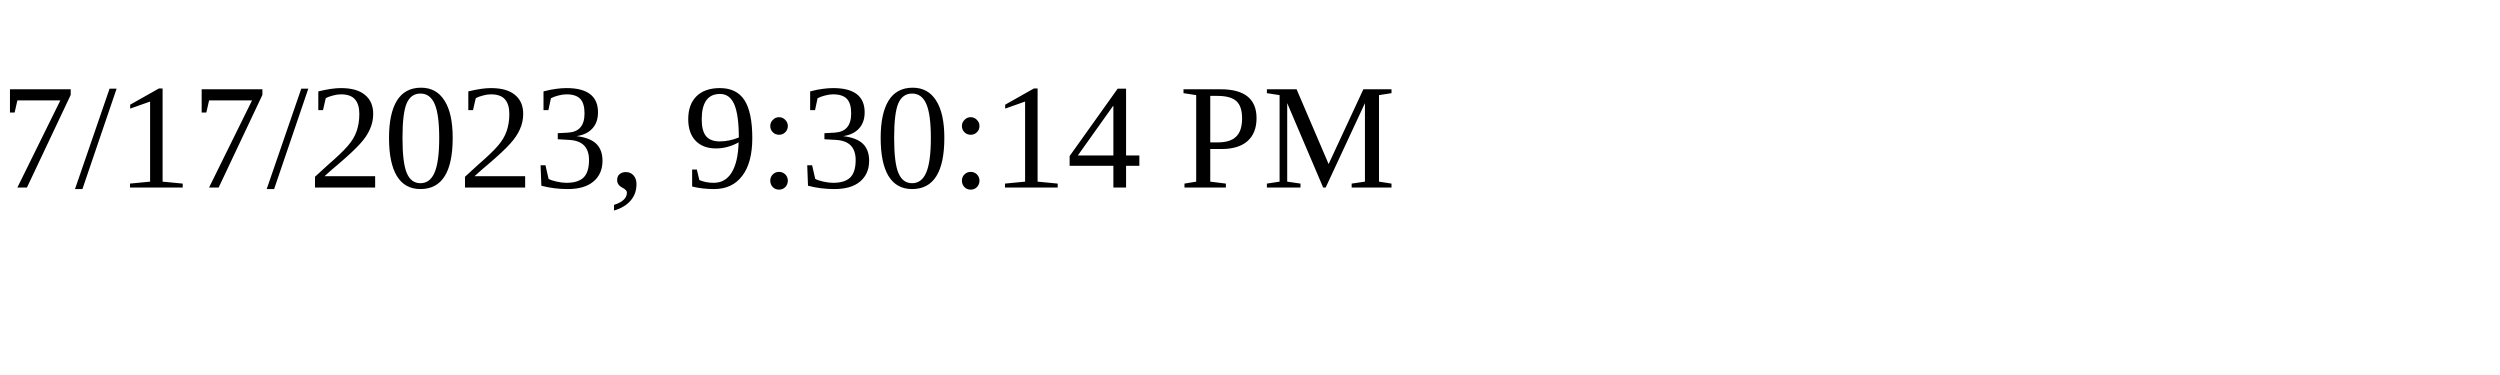
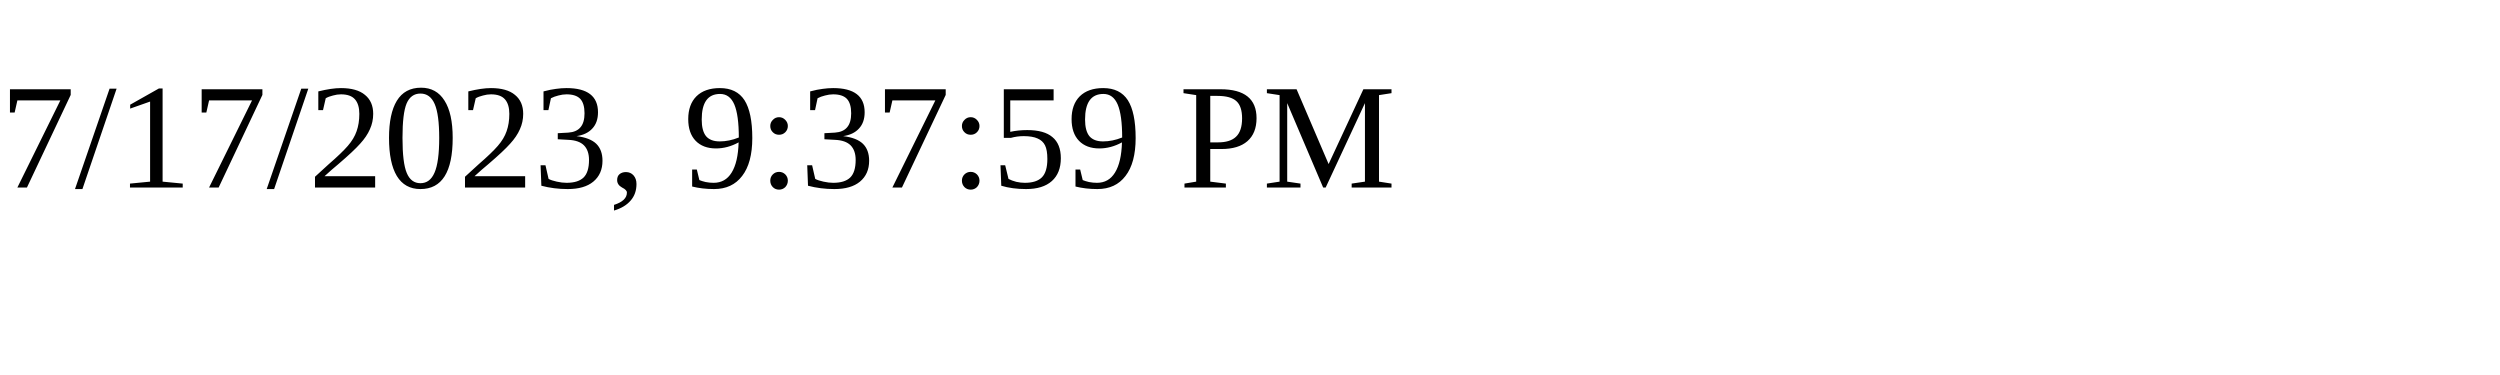
<svg xmlns="http://www.w3.org/2000/svg" height="30" width="200">
-   <text x="0" y="15">7/17/2023, 9:30:14 PM</text>
+   <text x="0" y="15">7/17/2023, 9:37:59 PM</text>
</svg>
